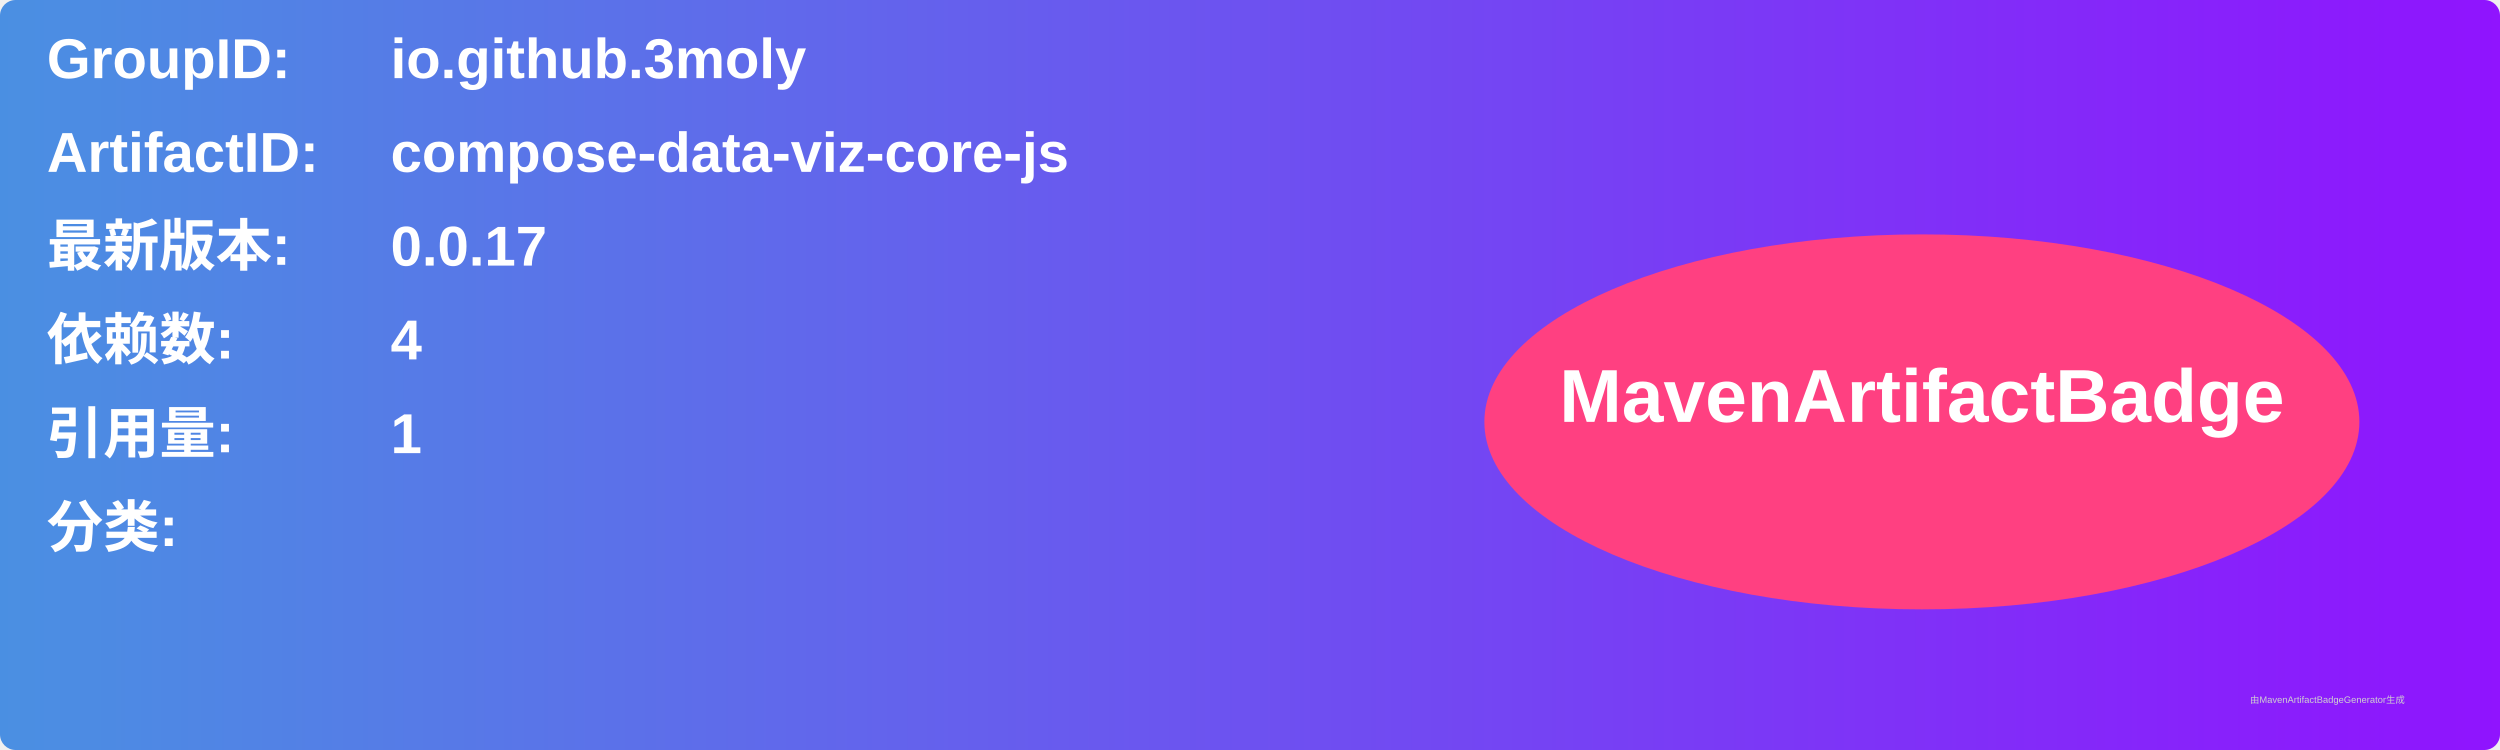
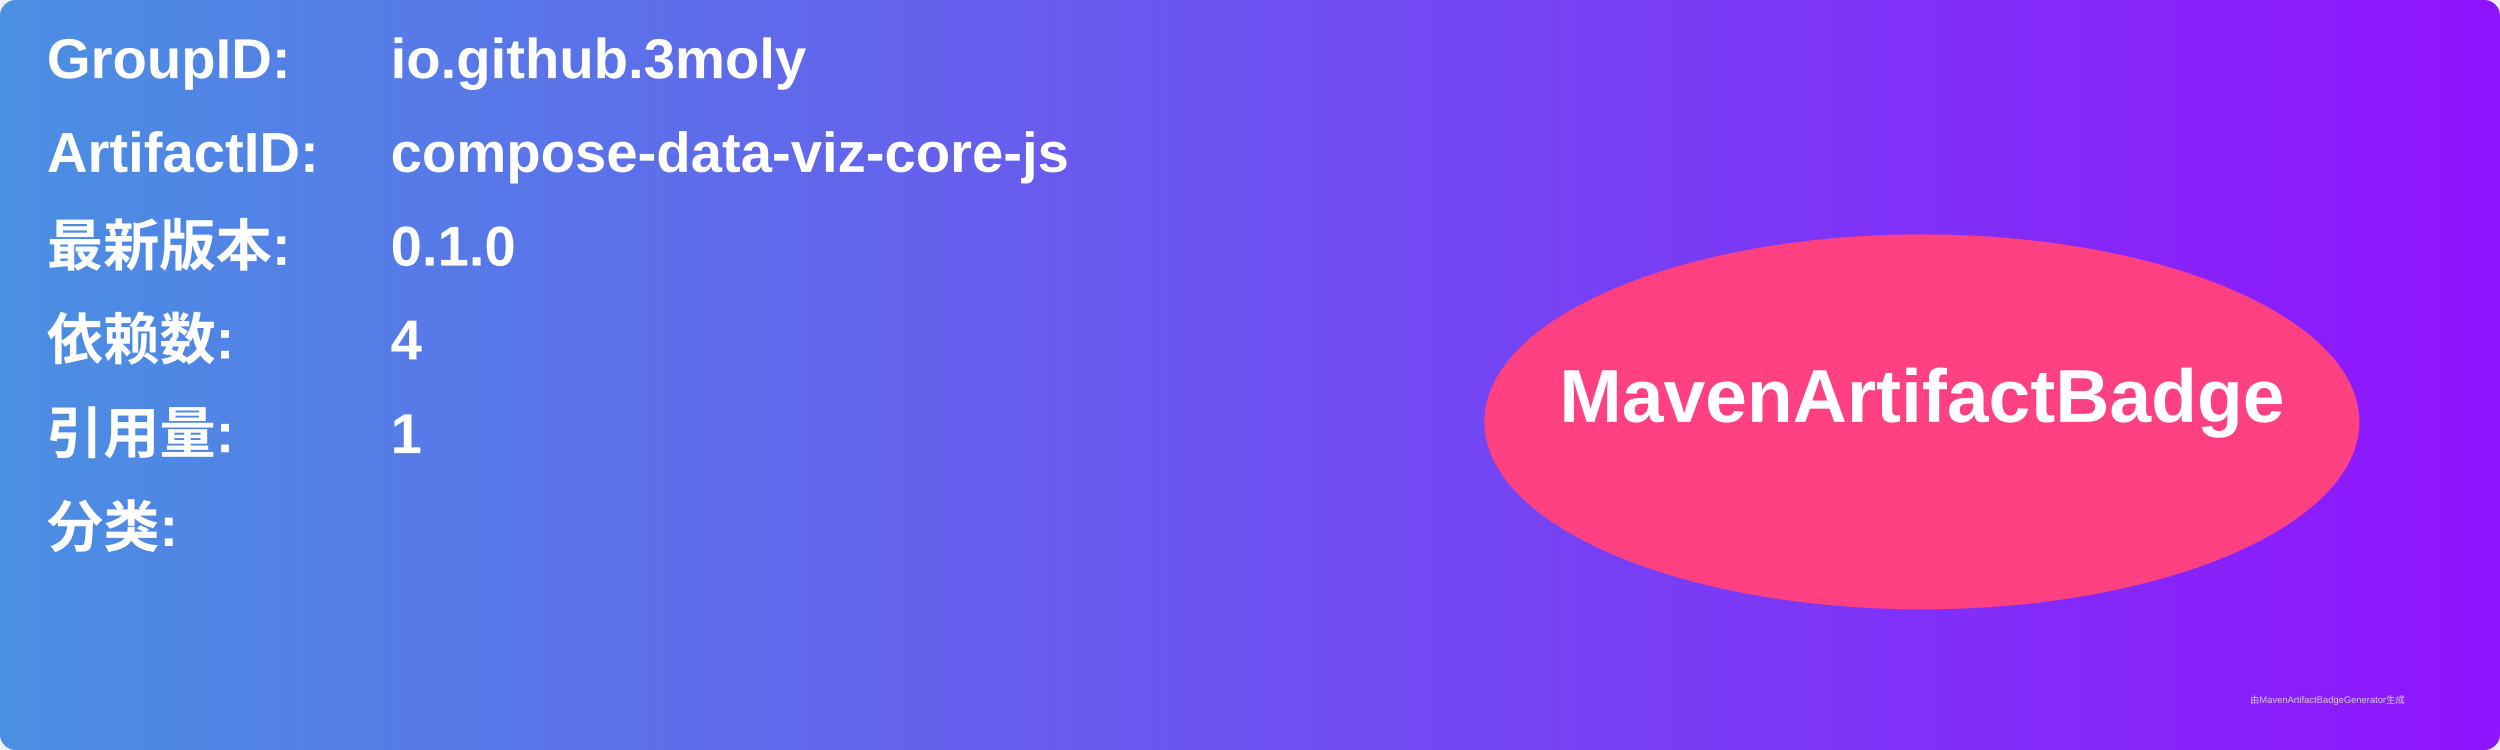
<svg xmlns="http://www.w3.org/2000/svg" width="800" height="240" viewBox="0 0 800 240">
  <linearGradient id="grad" x1="0%" y1="0%" x2="100%" y2="0%">
    <stop offset="0%" stop-color="#4a90e2" />
    <stop offset="100%" stop-color="#9013fe" />
  </linearGradient>
  <rect width="100%" height="100%" rx="5" ry="5" fill="url(#grad)" />
  <g transform="translate(15, 15)">
    <text x="0" y="10" font-family="Arial" font-size="18" fill="white" font-weight="bold" width="260">GroupID:</text>
    <text x="110" y="10" font-family="Arial" font-size="18" fill="white" font-weight="bold" width="460">io.github.3moly</text>
    <text x="0" y="40" font-family="Arial" font-size="18" fill="white" font-weight="bold" width="260">ArtifactID:</text>
    <text x="110" y="40" font-family="Arial" font-size="18" fill="white" font-weight="bold" width="460">compose-data-viz-core-js</text>
    <text x="0" y="70" font-family="Arial" font-size="18" fill="white" font-weight="bold">最新版本:</text>
    <text x="110" y="70" font-family="Arial" font-size="18" fill="white" font-weight="bold">
-       <tspan font-weight="bold">0.0.17</tspan>
+       <tspan font-weight="bold">0.1.0</tspan>
    </text>
    <text x="0" y="100" font-family="Arial" font-size="18" fill="white" font-weight="bold">依赖数: </text>
    <text x="110" y="100" font-family="Arial" font-size="18" fill="white">
      <tspan font-weight="bold">4</tspan>
    </text>
    <text x="0" y="130" font-family="Arial" font-size="18" fill="white" font-weight="bold">引用量: </text>
    <text x="110" y="130" font-family="Arial" font-size="18" fill="white">
      <tspan font-weight="bold">1</tspan>
    </text>
    <text x="0" y="160" font-family="Arial" font-size="18" fill="white" font-weight="bold">分类:</text>
    <text x="10" y="190" font-family="Arial" font-size="10" fill="white">
      <tspan font-weight="bold" />
    </text>
    <ellipse cx="600" cy="120" rx="140" ry="60" fill="#ff4081" />
    <text x="600" y="120" text-anchor="middle" font-family="Arial" font-size="24" fill="white" font-weight="bold">MavenArtifactBadge</text>
  </g>
  <text x="720" y="225" font-family="Arial" font-size="3" fill="#d0d0d0">由MavenArtifactBadgeGenerator生成</text>
</svg>
